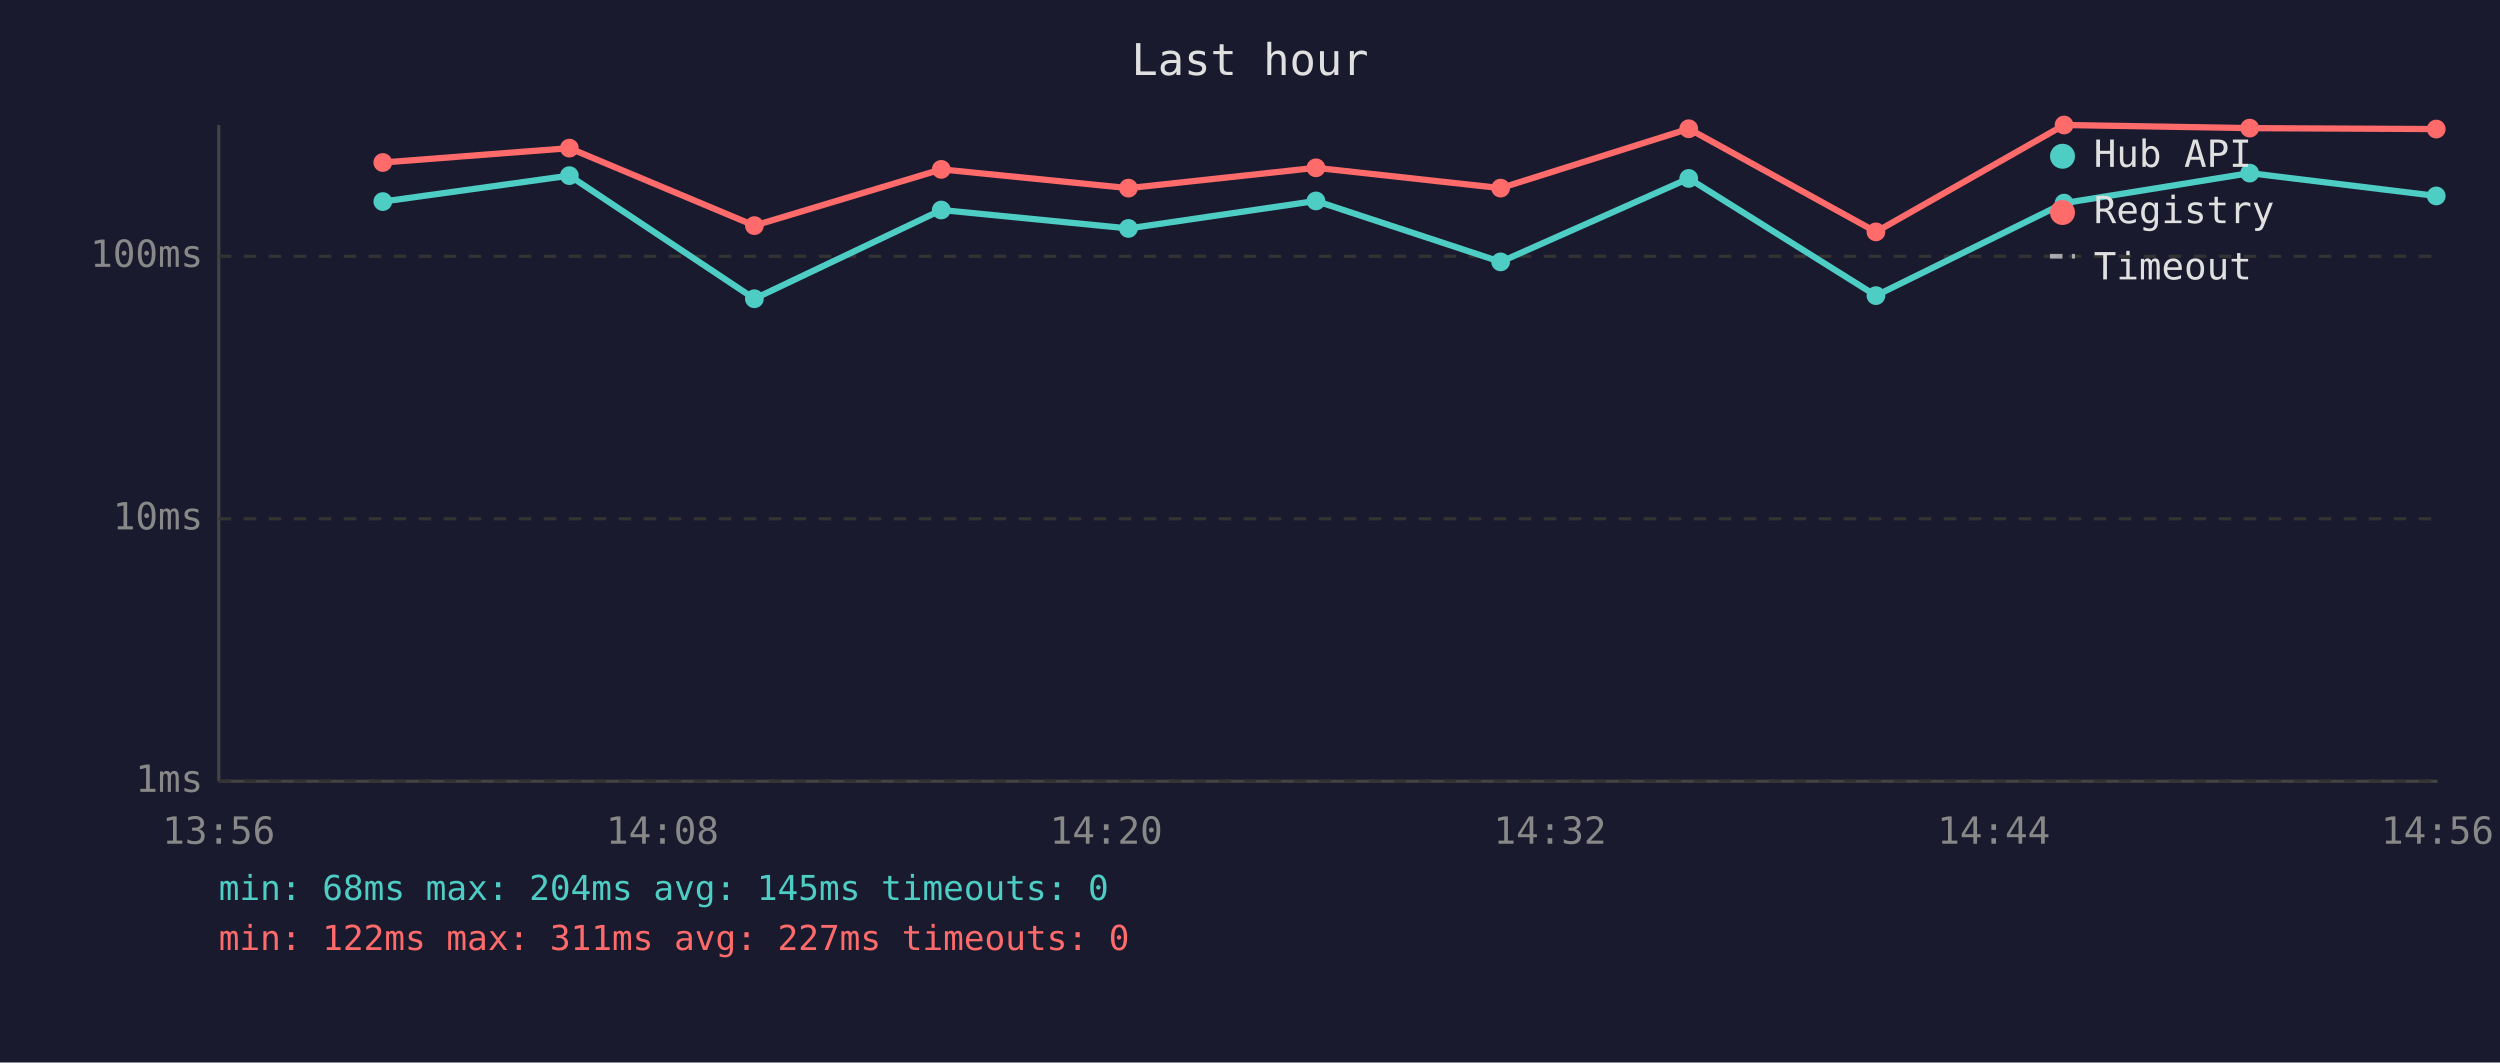
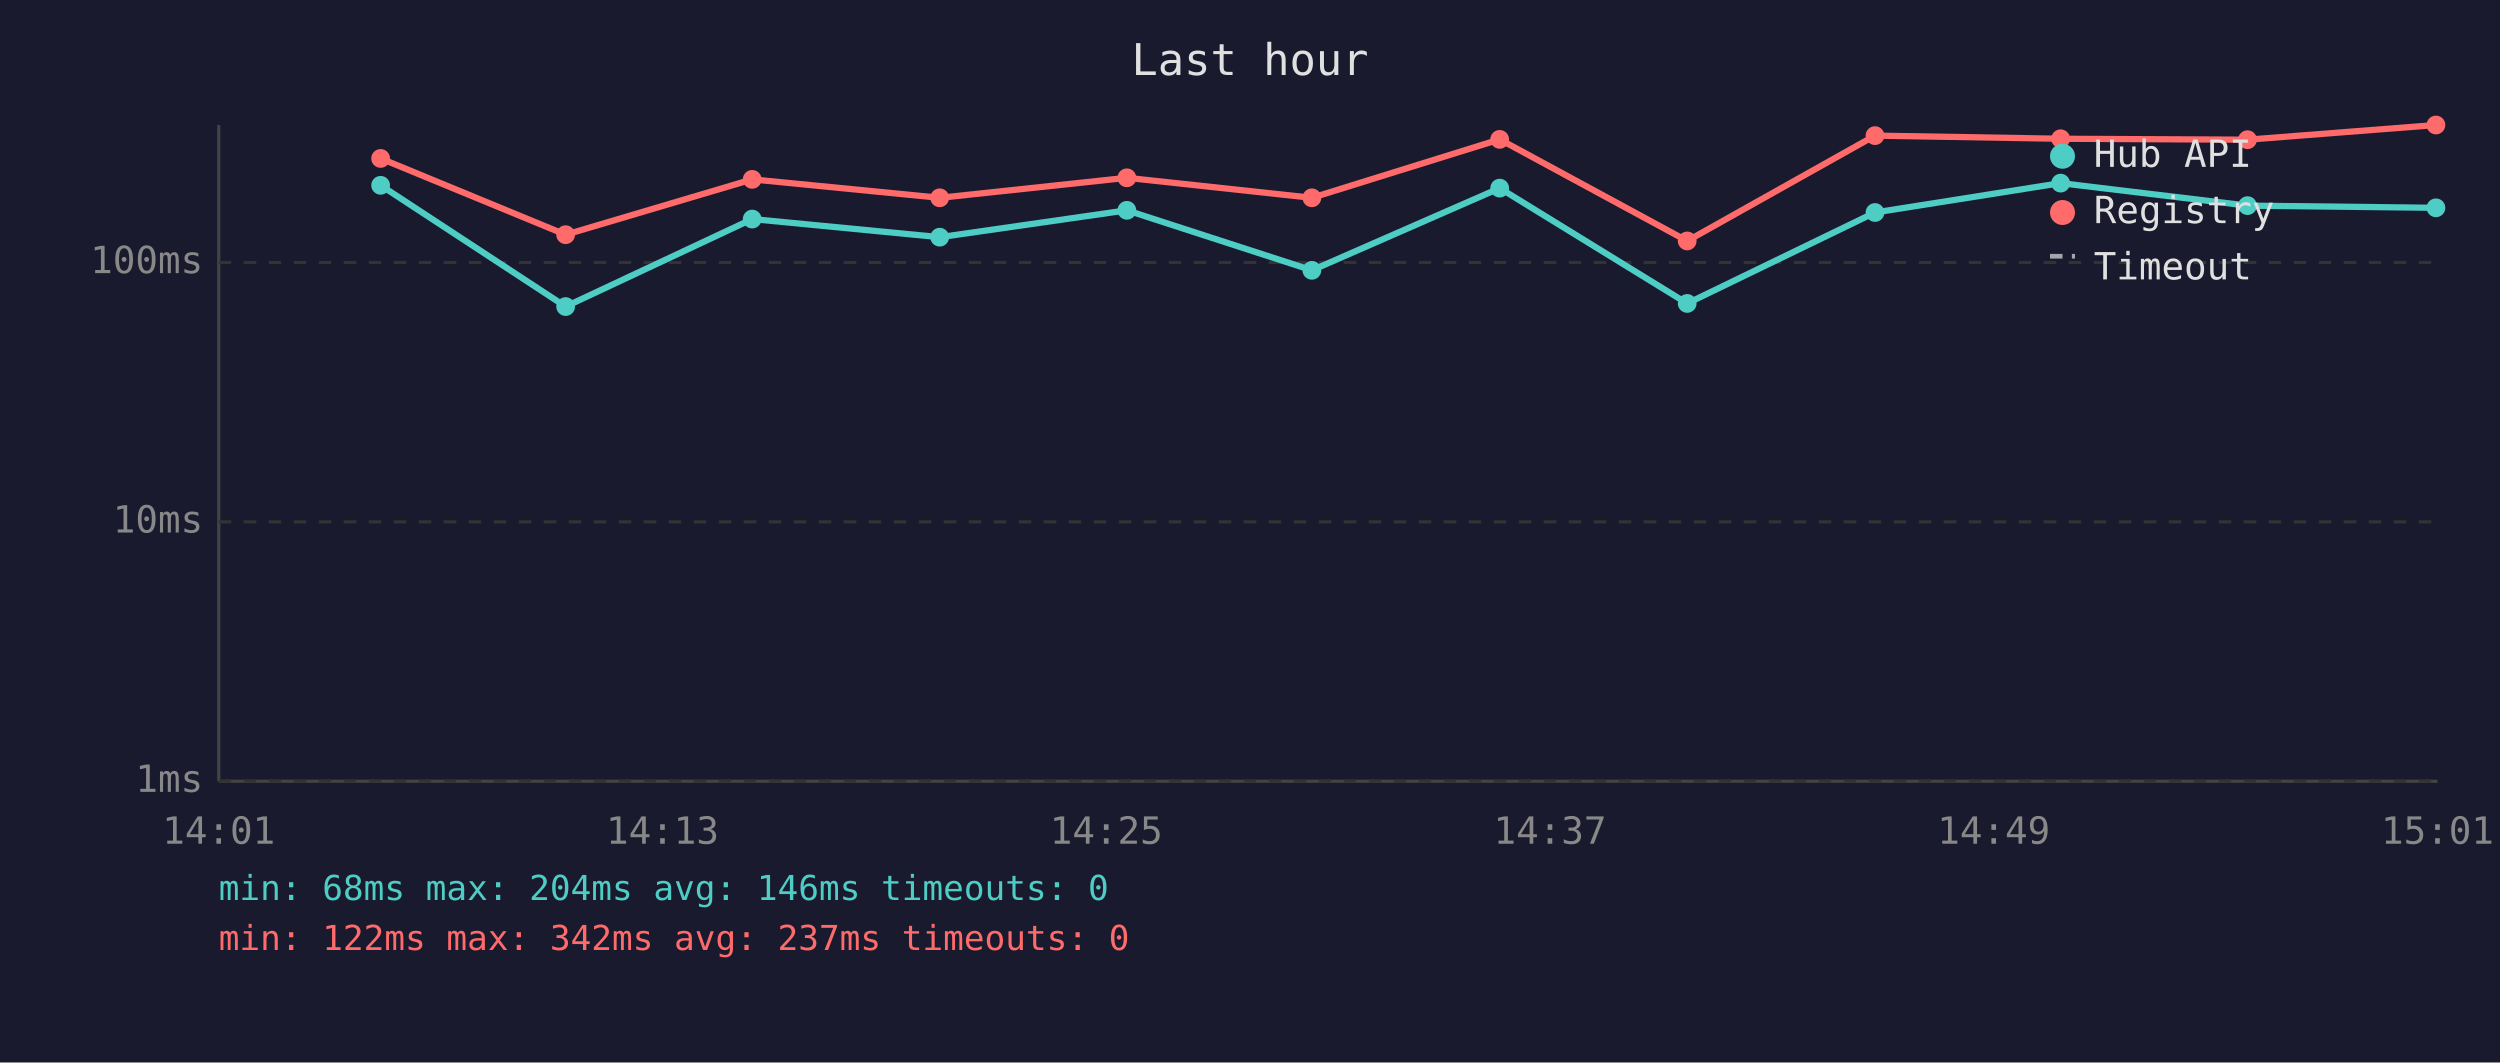
<svg xmlns="http://www.w3.org/2000/svg" viewBox="0 0 800 340" font-family="monospace" font-size="12">
  <rect width="800" height="340" fill="#1a1a2e" />
  <text x="400" y="24" fill="#e0e0e0" font-size="14" text-anchor="middle">Last hour</text>
  <line x1="70" y1="40" x2="70" y2="250" stroke="#444" stroke-width="1" />
  <line x1="70" y1="250" x2="780" y2="250" stroke="#444" stroke-width="1" />
  <line x1="70" y1="250" x2="780" y2="250" stroke="#333" stroke-width="1" stroke-dasharray="4" />
  <text x="65" y="250" fill="#888" text-anchor="end" dominant-baseline="middle">1ms</text>
-   <line x1="70" y1="166" x2="780" y2="166" stroke="#333" stroke-width="1" stroke-dasharray="4" />
-   <text x="65" y="166" fill="#888" text-anchor="end" dominant-baseline="middle">10ms</text>
-   <line x1="70" y1="82" x2="780" y2="82" stroke="#333" stroke-width="1" stroke-dasharray="4" />
-   <text x="65" y="82" fill="#888" text-anchor="end" dominant-baseline="middle">100ms</text>
-   <text x="70" y="270" fill="#888" text-anchor="middle">13:56</text>
-   <text x="212" y="270" fill="#888" text-anchor="middle">14:08</text>
-   <text x="354" y="270" fill="#888" text-anchor="middle">14:20</text>
-   <text x="496" y="270" fill="#888" text-anchor="middle">14:32</text>
-   <text x="638" y="270" fill="#888" text-anchor="middle">14:44</text>
-   <text x="780" y="270" fill="#888" text-anchor="middle">14:56</text>
-   <polyline points="122.5,64.5 182.2,56.2 241.4,95.6 301.2,67.2 361.1,73.1 421.1,64.3 480.2,83.8 540.4,57.1 600.3,94.6 660.5,65.0 719.9,55.4 779.6,62.7" fill="none" stroke="#4ecdc4" stroke-width="2" opacity="1" />
-   <circle cx="122.5" cy="64.5" r="3" fill="#4ecdc4" />
-   <circle cx="182.2" cy="56.2" r="3" fill="#4ecdc4" />
-   <circle cx="241.4" cy="95.6" r="3" fill="#4ecdc4" />
-   <circle cx="301.2" cy="67.2" r="3" fill="#4ecdc4" />
-   <circle cx="361.1" cy="73.1" r="3" fill="#4ecdc4" />
-   <circle cx="421.1" cy="64.3" r="3" fill="#4ecdc4" />
-   <circle cx="480.2" cy="83.8" r="3" fill="#4ecdc4" />
-   <circle cx="540.4" cy="57.1" r="3" fill="#4ecdc4" />
-   <circle cx="600.3" cy="94.6" r="3" fill="#4ecdc4" />
-   <circle cx="660.5" cy="65.0" r="3" fill="#4ecdc4" />
-   <circle cx="719.9" cy="55.4" r="3" fill="#4ecdc4" />
-   <circle cx="779.6" cy="62.7" r="3" fill="#4ecdc4" />
-   <polyline points="122.5,52.0 182.2,47.4 241.4,72.2 301.2,54.2 361.1,60.2 421.1,53.7 480.2,60.2 540.4,41.2 600.3,74.2 660.5,40.0 719.9,41.0 779.6,41.3" fill="none" stroke="#ff6b6b" stroke-width="2" opacity="1" />
-   <circle cx="122.5" cy="52.0" r="3" fill="#ff6b6b" />
-   <circle cx="182.2" cy="47.4" r="3" fill="#ff6b6b" />
-   <circle cx="241.4" cy="72.2" r="3" fill="#ff6b6b" />
-   <circle cx="301.2" cy="54.2" r="3" fill="#ff6b6b" />
-   <circle cx="361.1" cy="60.2" r="3" fill="#ff6b6b" />
-   <circle cx="421.1" cy="53.7" r="3" fill="#ff6b6b" />
-   <circle cx="480.2" cy="60.2" r="3" fill="#ff6b6b" />
-   <circle cx="540.4" cy="41.2" r="3" fill="#ff6b6b" />
-   <circle cx="600.3" cy="74.2" r="3" fill="#ff6b6b" />
-   <circle cx="660.5" cy="40.0" r="3" fill="#ff6b6b" />
-   <circle cx="719.9" cy="41.0" r="3" fill="#ff6b6b" />
-   <circle cx="779.6" cy="41.3" r="3" fill="#ff6b6b" />
+   <line x1="70" y1="167" x2="780" y2="167" stroke="#333" stroke-width="1" stroke-dasharray="4" />
+   <text x="65" y="167" fill="#888" text-anchor="end" dominant-baseline="middle">10ms</text>
+   <line x1="70" y1="84" x2="780" y2="84" stroke="#333" stroke-width="1" stroke-dasharray="4" />
+   <text x="65" y="84" fill="#888" text-anchor="end" dominant-baseline="middle">100ms</text>
+   <text x="70" y="270" fill="#888" text-anchor="middle">14:01</text>
+   <text x="212" y="270" fill="#888" text-anchor="middle">14:13</text>
+   <text x="354" y="270" fill="#888" text-anchor="middle">14:25</text>
+   <text x="496" y="270" fill="#888" text-anchor="middle">14:37</text>
+   <text x="638" y="270" fill="#888" text-anchor="middle">14:49</text>
+   <text x="780" y="270" fill="#888" text-anchor="middle">15:01</text>
+   <polyline points="121.8,59.3 181.0,98.1 240.7,70.1 300.7,75.9 360.6,67.3 419.8,86.5 479.9,60.2 539.9,97.1 600.0,68.0 659.4,58.6 719.2,65.8 779.5,66.5" fill="none" stroke="#4ecdc4" stroke-width="2" opacity="1" />
+   <circle cx="121.8" cy="59.3" r="3" fill="#4ecdc4" />
+   <circle cx="181.0" cy="98.1" r="3" fill="#4ecdc4" />
+   <circle cx="240.7" cy="70.1" r="3" fill="#4ecdc4" />
+   <circle cx="300.7" cy="75.9" r="3" fill="#4ecdc4" />
+   <circle cx="360.6" cy="67.3" r="3" fill="#4ecdc4" />
+   <circle cx="419.8" cy="86.5" r="3" fill="#4ecdc4" />
+   <circle cx="479.9" cy="60.2" r="3" fill="#4ecdc4" />
+   <circle cx="539.9" cy="97.1" r="3" fill="#4ecdc4" />
+   <circle cx="600.0" cy="68.0" r="3" fill="#4ecdc4" />
+   <circle cx="659.4" cy="58.6" r="3" fill="#4ecdc4" />
+   <circle cx="719.2" cy="65.8" r="3" fill="#4ecdc4" />
+   <circle cx="779.5" cy="66.5" r="3" fill="#4ecdc4" />
+   <polyline points="121.8,50.7 181.0,75.1 240.7,57.4 300.7,63.3 360.6,56.9 419.8,63.3 479.9,44.6 539.9,77.1 600.0,43.4 659.4,44.4 719.2,44.7 779.5,40.0" fill="none" stroke="#ff6b6b" stroke-width="2" opacity="1" />
+   <circle cx="121.8" cy="50.7" r="3" fill="#ff6b6b" />
+   <circle cx="181.0" cy="75.1" r="3" fill="#ff6b6b" />
+   <circle cx="240.7" cy="57.4" r="3" fill="#ff6b6b" />
+   <circle cx="300.7" cy="63.3" r="3" fill="#ff6b6b" />
+   <circle cx="360.6" cy="56.9" r="3" fill="#ff6b6b" />
+   <circle cx="419.8" cy="63.3" r="3" fill="#ff6b6b" />
+   <circle cx="479.9" cy="44.6" r="3" fill="#ff6b6b" />
+   <circle cx="539.9" cy="77.1" r="3" fill="#ff6b6b" />
+   <circle cx="600.0" cy="43.4" r="3" fill="#ff6b6b" />
+   <circle cx="659.4" cy="44.4" r="3" fill="#ff6b6b" />
+   <circle cx="719.2" cy="44.7" r="3" fill="#ff6b6b" />
+   <circle cx="779.5" cy="40.0" r="3" fill="#ff6b6b" />
  <circle cx="660" cy="50" r="4" fill="#4ecdc4" />
  <text x="670" y="50" fill="#e0e0e0" dominant-baseline="middle">Hub API</text>
  <circle cx="660" cy="68" r="4" fill="#ff6b6b" />
  <text x="670" y="68" fill="#e0e0e0" dominant-baseline="middle">Registry</text>
  <line x1="656" y1="82" x2="664" y2="82" stroke="#e0e0e0" stroke-width="1.5" stroke-dasharray="4,3" opacity="0.7" />
  <text x="670" y="86" fill="#e0e0e0" dominant-baseline="middle">Timeout</text>
-   <text x="70" y="288" fill="#4ecdc4" font-size="11">min: 68ms  max: 204ms  avg: 145ms  timeouts: 0</text>
-   <text x="70" y="304" fill="#ff6b6b" font-size="11">min: 122ms  max: 311ms  avg: 227ms  timeouts: 0</text>
+   <text x="70" y="288" fill="#4ecdc4" font-size="11">min: 68ms  max: 204ms  avg: 146ms  timeouts: 0</text>
+   <text x="70" y="304" fill="#ff6b6b" font-size="11">min: 122ms  max: 342ms  avg: 237ms  timeouts: 0</text>
</svg>
